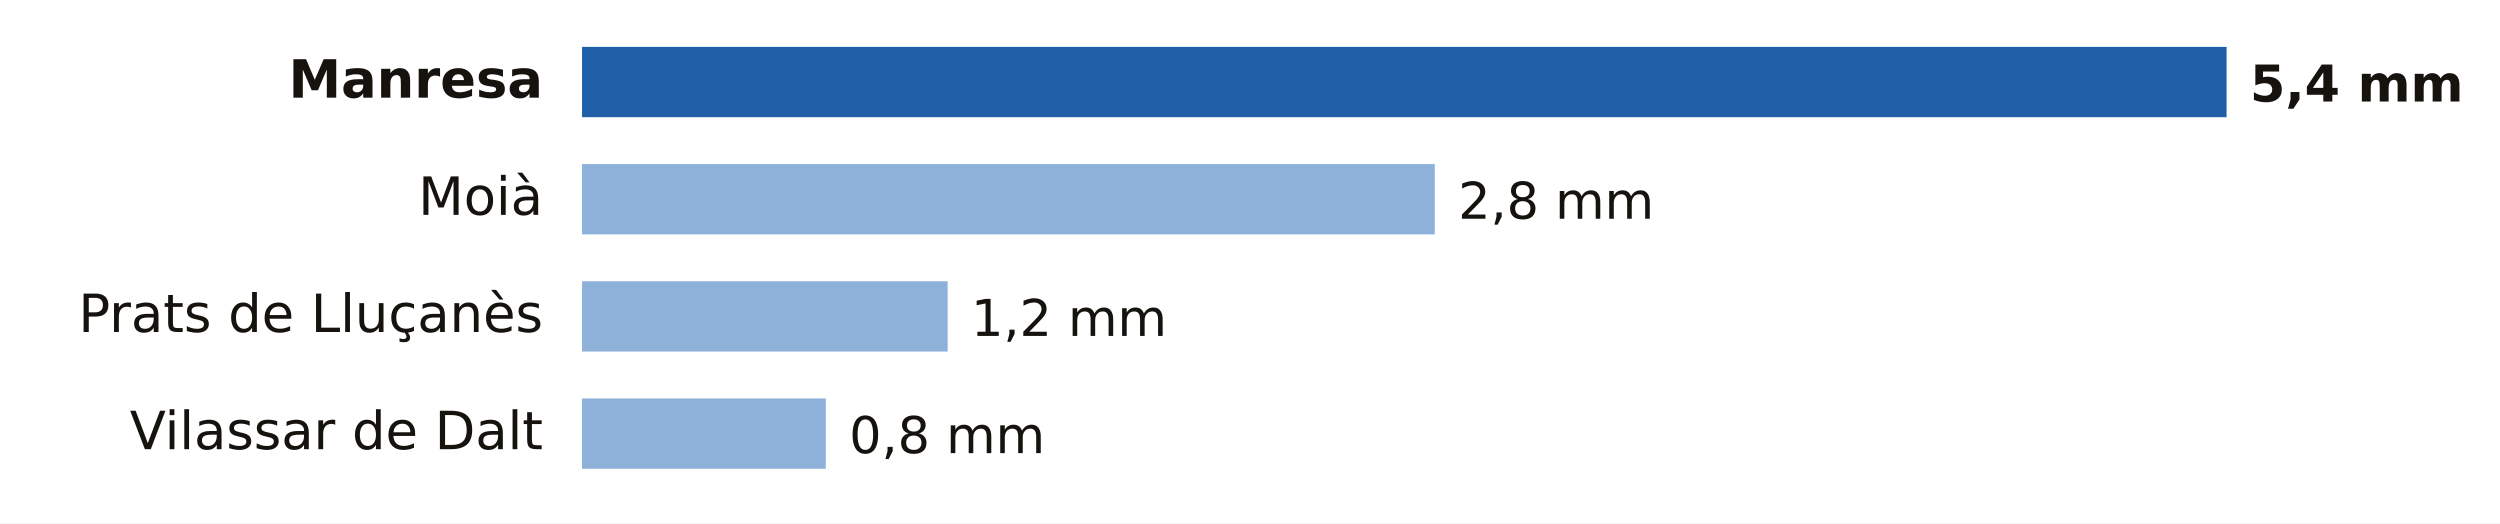
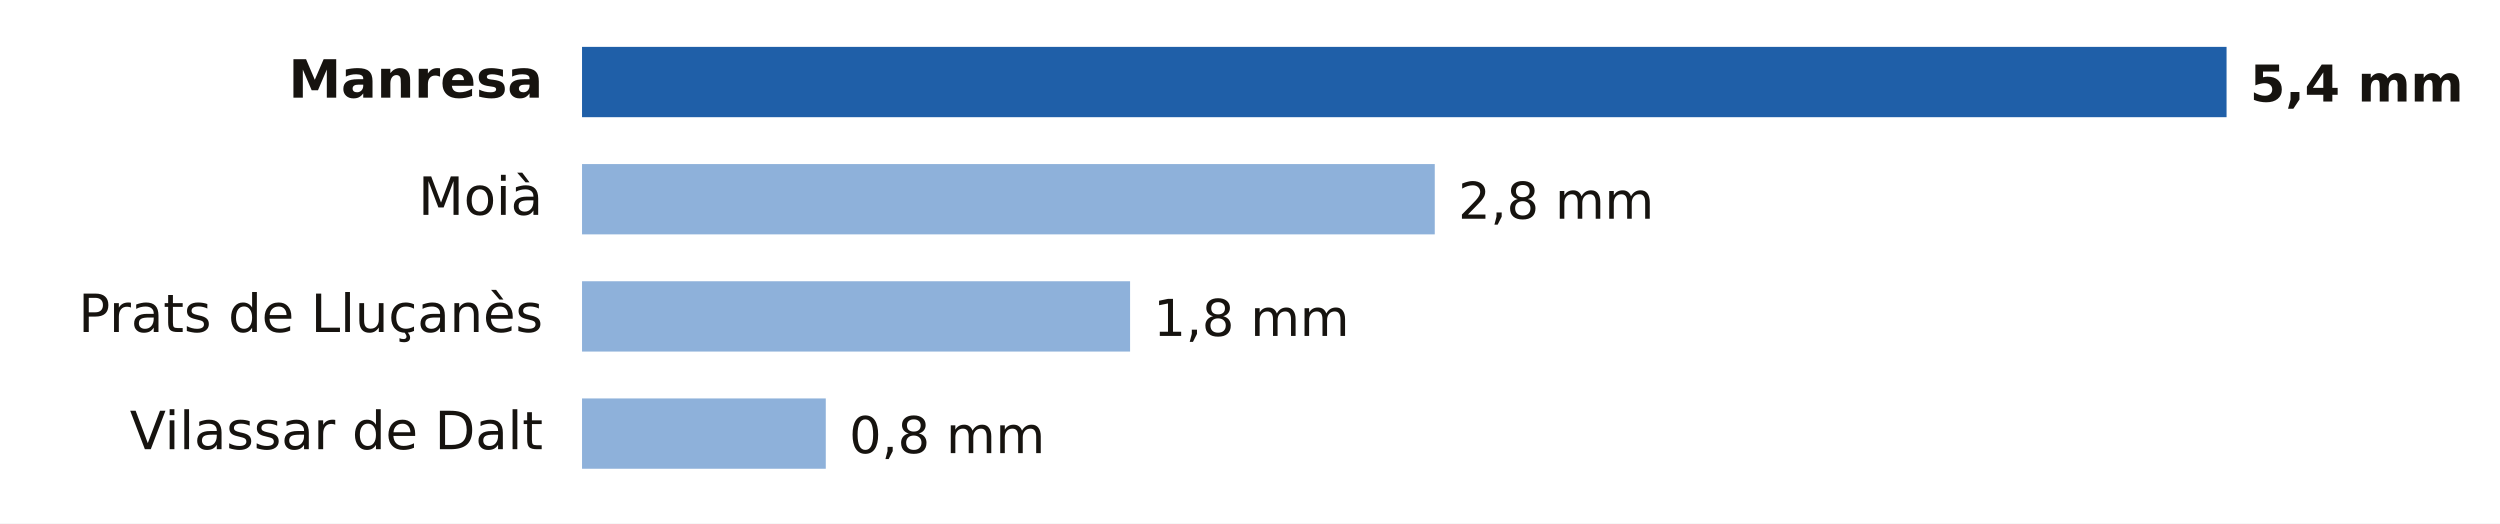
- <svg xmlns="http://www.w3.org/2000/svg" viewBox="0 0 640 134" width="640" height="134" role="img" aria-label="Lluvia entre la medianoche y las 9:00 del lunes 19 de octubre en Barcelona">
+ <svg xmlns="http://www.w3.org/2000/svg" viewBox="0 0 640 134" width="640" height="134" role="img" aria-label="Lluvia entre la medianoche y las 10:00 del lunes 19 de octubre en Barcelona">
  <rect width="640" height="134" fill="#FFFFFF" />
  <text x="139.0" y="25.0" font-size="13.5" fill="#16130F" text-anchor="end" font-weight="600" font-family="Public Sans, DejaVu Sans, Arial, sans-serif">Manresa</text>
  <rect x="149" y="12" width="421.0" height="18" fill="#1F5FA8" />
  <text x="576.0" y="26.0" font-size="13" fill="#16130F" text-anchor="start" font-weight="700" font-family="Public Sans, DejaVu Sans, Arial, sans-serif">5,4 mm</text>
  <text x="139.0" y="55.0" font-size="13.5" fill="#16130F" text-anchor="end" font-weight="400" font-family="Public Sans, DejaVu Sans, Arial, sans-serif">Moià</text>
  <rect x="149" y="42" width="218.3" height="18" fill="#8EB1DA" />
  <text x="373.3" y="56.0" font-size="13" fill="#16130F" text-anchor="start" font-weight="500" font-family="Public Sans, DejaVu Sans, Arial, sans-serif">2,8 mm</text>
  <text x="139.0" y="85.0" font-size="13.5" fill="#16130F" text-anchor="end" font-weight="400" font-family="Public Sans, DejaVu Sans, Arial, sans-serif">Prats de Lluçanès</text>
-   <rect x="149" y="72" width="93.6" height="18" fill="#8EB1DA" />
-   <text x="248.6" y="86.0" font-size="13" fill="#16130F" text-anchor="start" font-weight="500" font-family="Public Sans, DejaVu Sans, Arial, sans-serif">1,2 mm</text>
+   <rect x="149" y="72" width="140.3" height="18" fill="#8EB1DA" />
+   <text x="295.3" y="86.0" font-size="13" fill="#16130F" text-anchor="start" font-weight="500" font-family="Public Sans, DejaVu Sans, Arial, sans-serif">1,8 mm</text>
  <text x="139.0" y="115.0" font-size="13.5" fill="#16130F" text-anchor="end" font-weight="400" font-family="Public Sans, DejaVu Sans, Arial, sans-serif">Vilassar de Dalt</text>
  <rect x="149" y="102" width="62.4" height="18" fill="#8EB1DA" />
  <text x="217.4" y="116.0" font-size="13" fill="#16130F" text-anchor="start" font-weight="500" font-family="Public Sans, DejaVu Sans, Arial, sans-serif">0,8 mm</text>
</svg>
